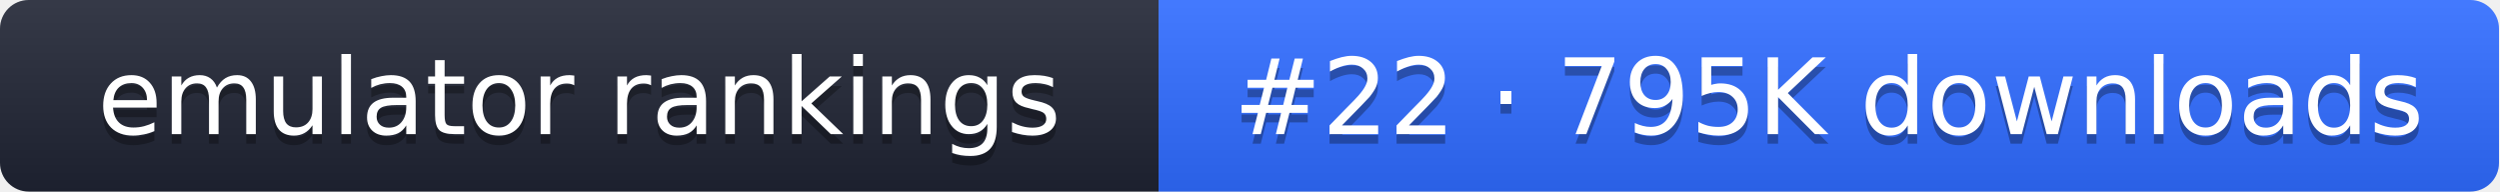
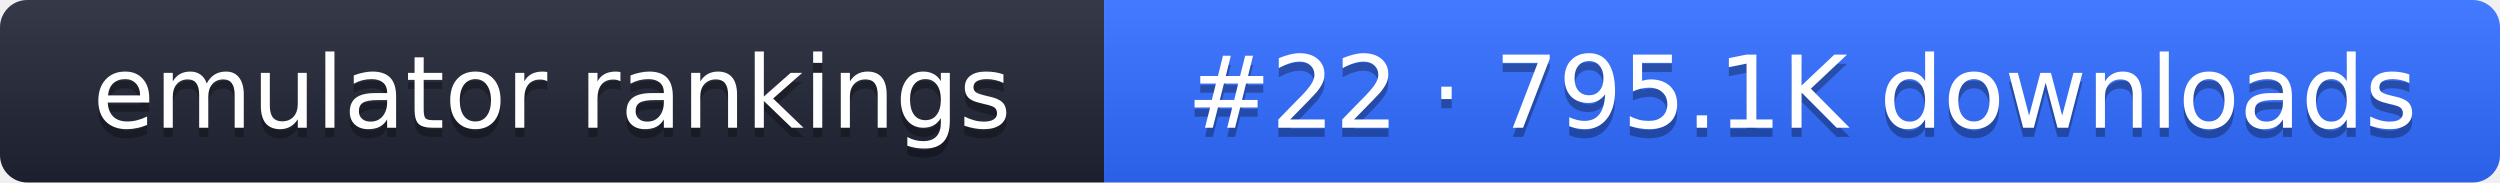
- <svg xmlns="http://www.w3.org/2000/svg" width="261" height="20" role="img" aria-label="emulator rankings: #22 · 795K downloads">
+ <svg xmlns="http://www.w3.org/2000/svg" width="274" height="20" role="img" aria-label="emulator rankings: #22 · 795.1K downloads">
  <linearGradient id="g" x2="0" y2="100%">
    <stop offset="0" stop-color="#fff" stop-opacity=".1" />
    <stop offset="1" stop-opacity=".1" />
  </linearGradient>
  <clipPath id="r">
-     <rect width="261" height="20" rx="3" fill="#fff" />
+     <rect width="274" height="20" rx="3" fill="#fff" />
  </clipPath>
  <g clip-path="url(#r)">
    <rect width="121" height="20" fill="#1f2433" />
-     <rect x="121" width="140" height="20" fill="#2f6bff" />
-     <rect width="261" height="20" fill="url(#g)" />
+     <rect x="121" width="153" height="20" fill="#2f6bff" />
+     <rect width="274" height="20" fill="url(#g)" />
  </g>
  <g fill="#fff" text-anchor="middle" font-family="Verdana,DejaVu Sans,sans-serif" font-size="11">
    <text x="60.5" y="15" fill="#010101" fill-opacity=".3">emulator rankings</text>
    <text x="60.5" y="14">emulator rankings</text>
-     <text x="191" y="15" fill="#010101" fill-opacity=".3">#22 · 795K downloads</text>
-     <text x="191" y="14">#22 · 795K downloads</text>
+     <text x="197.5" y="15" fill="#010101" fill-opacity=".3">#22 · 795.1K downloads</text>
+     <text x="197.5" y="14">#22 · 795.1K downloads</text>
  </g>
</svg>
